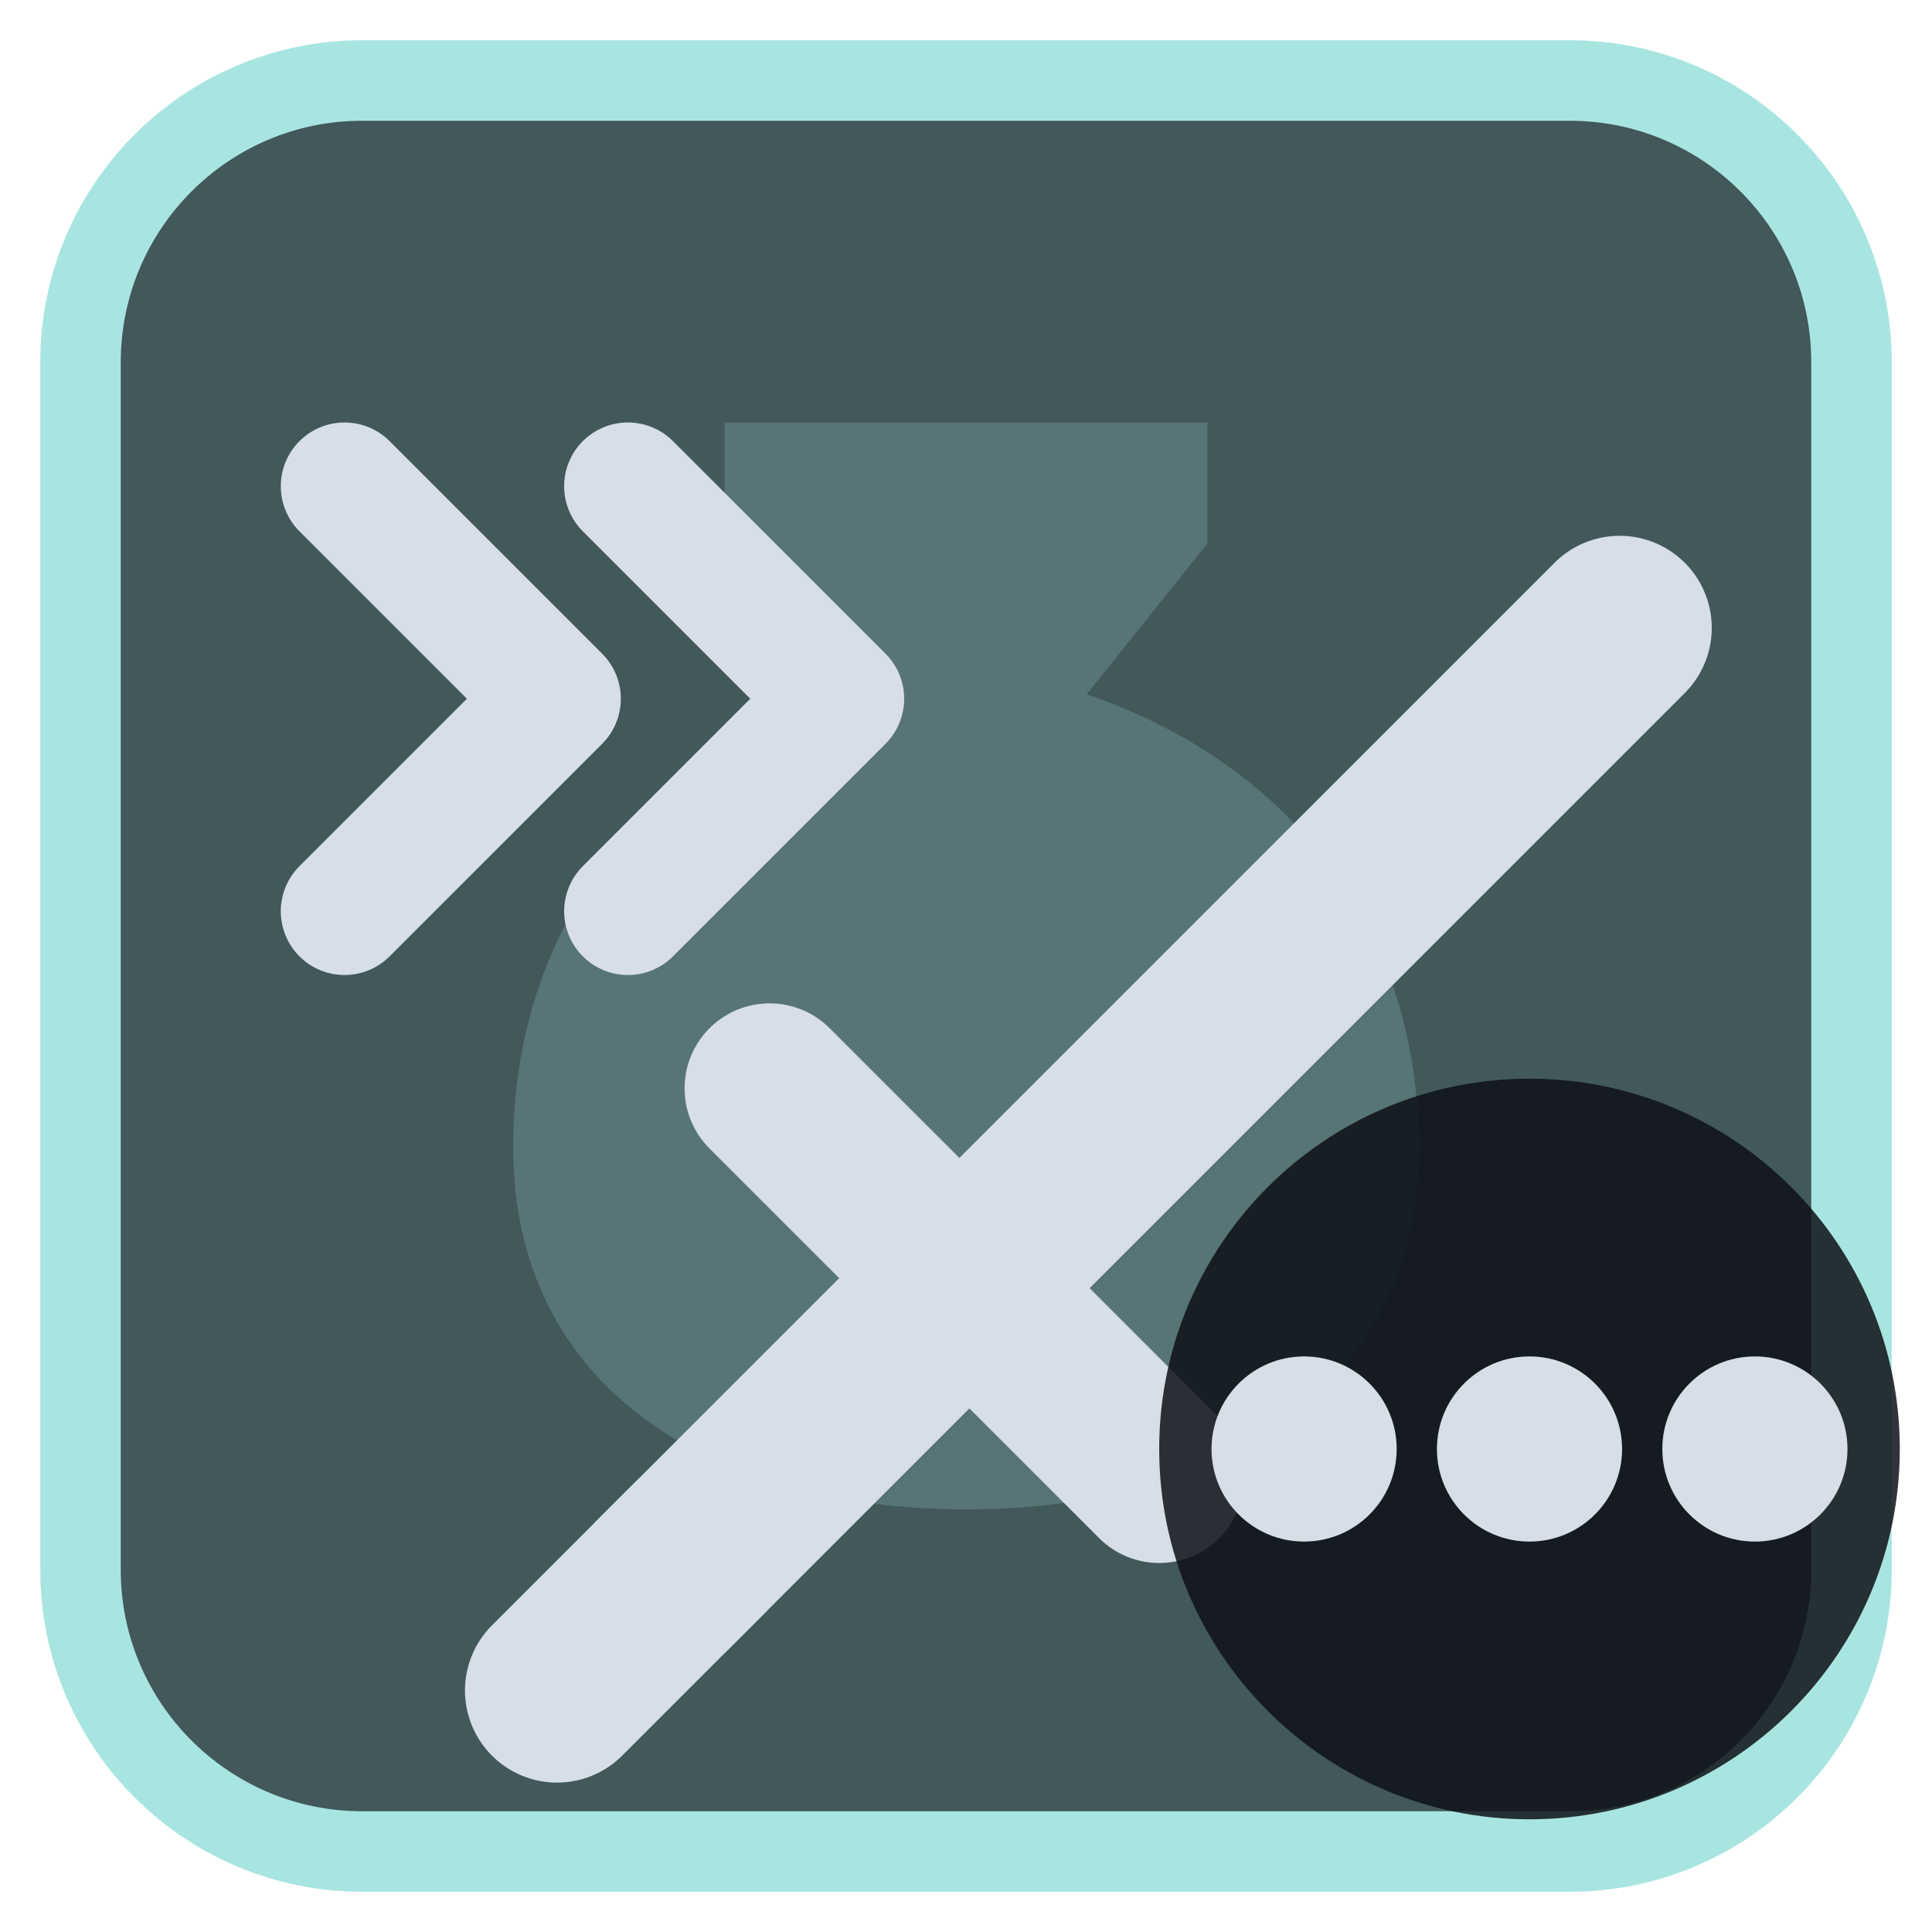
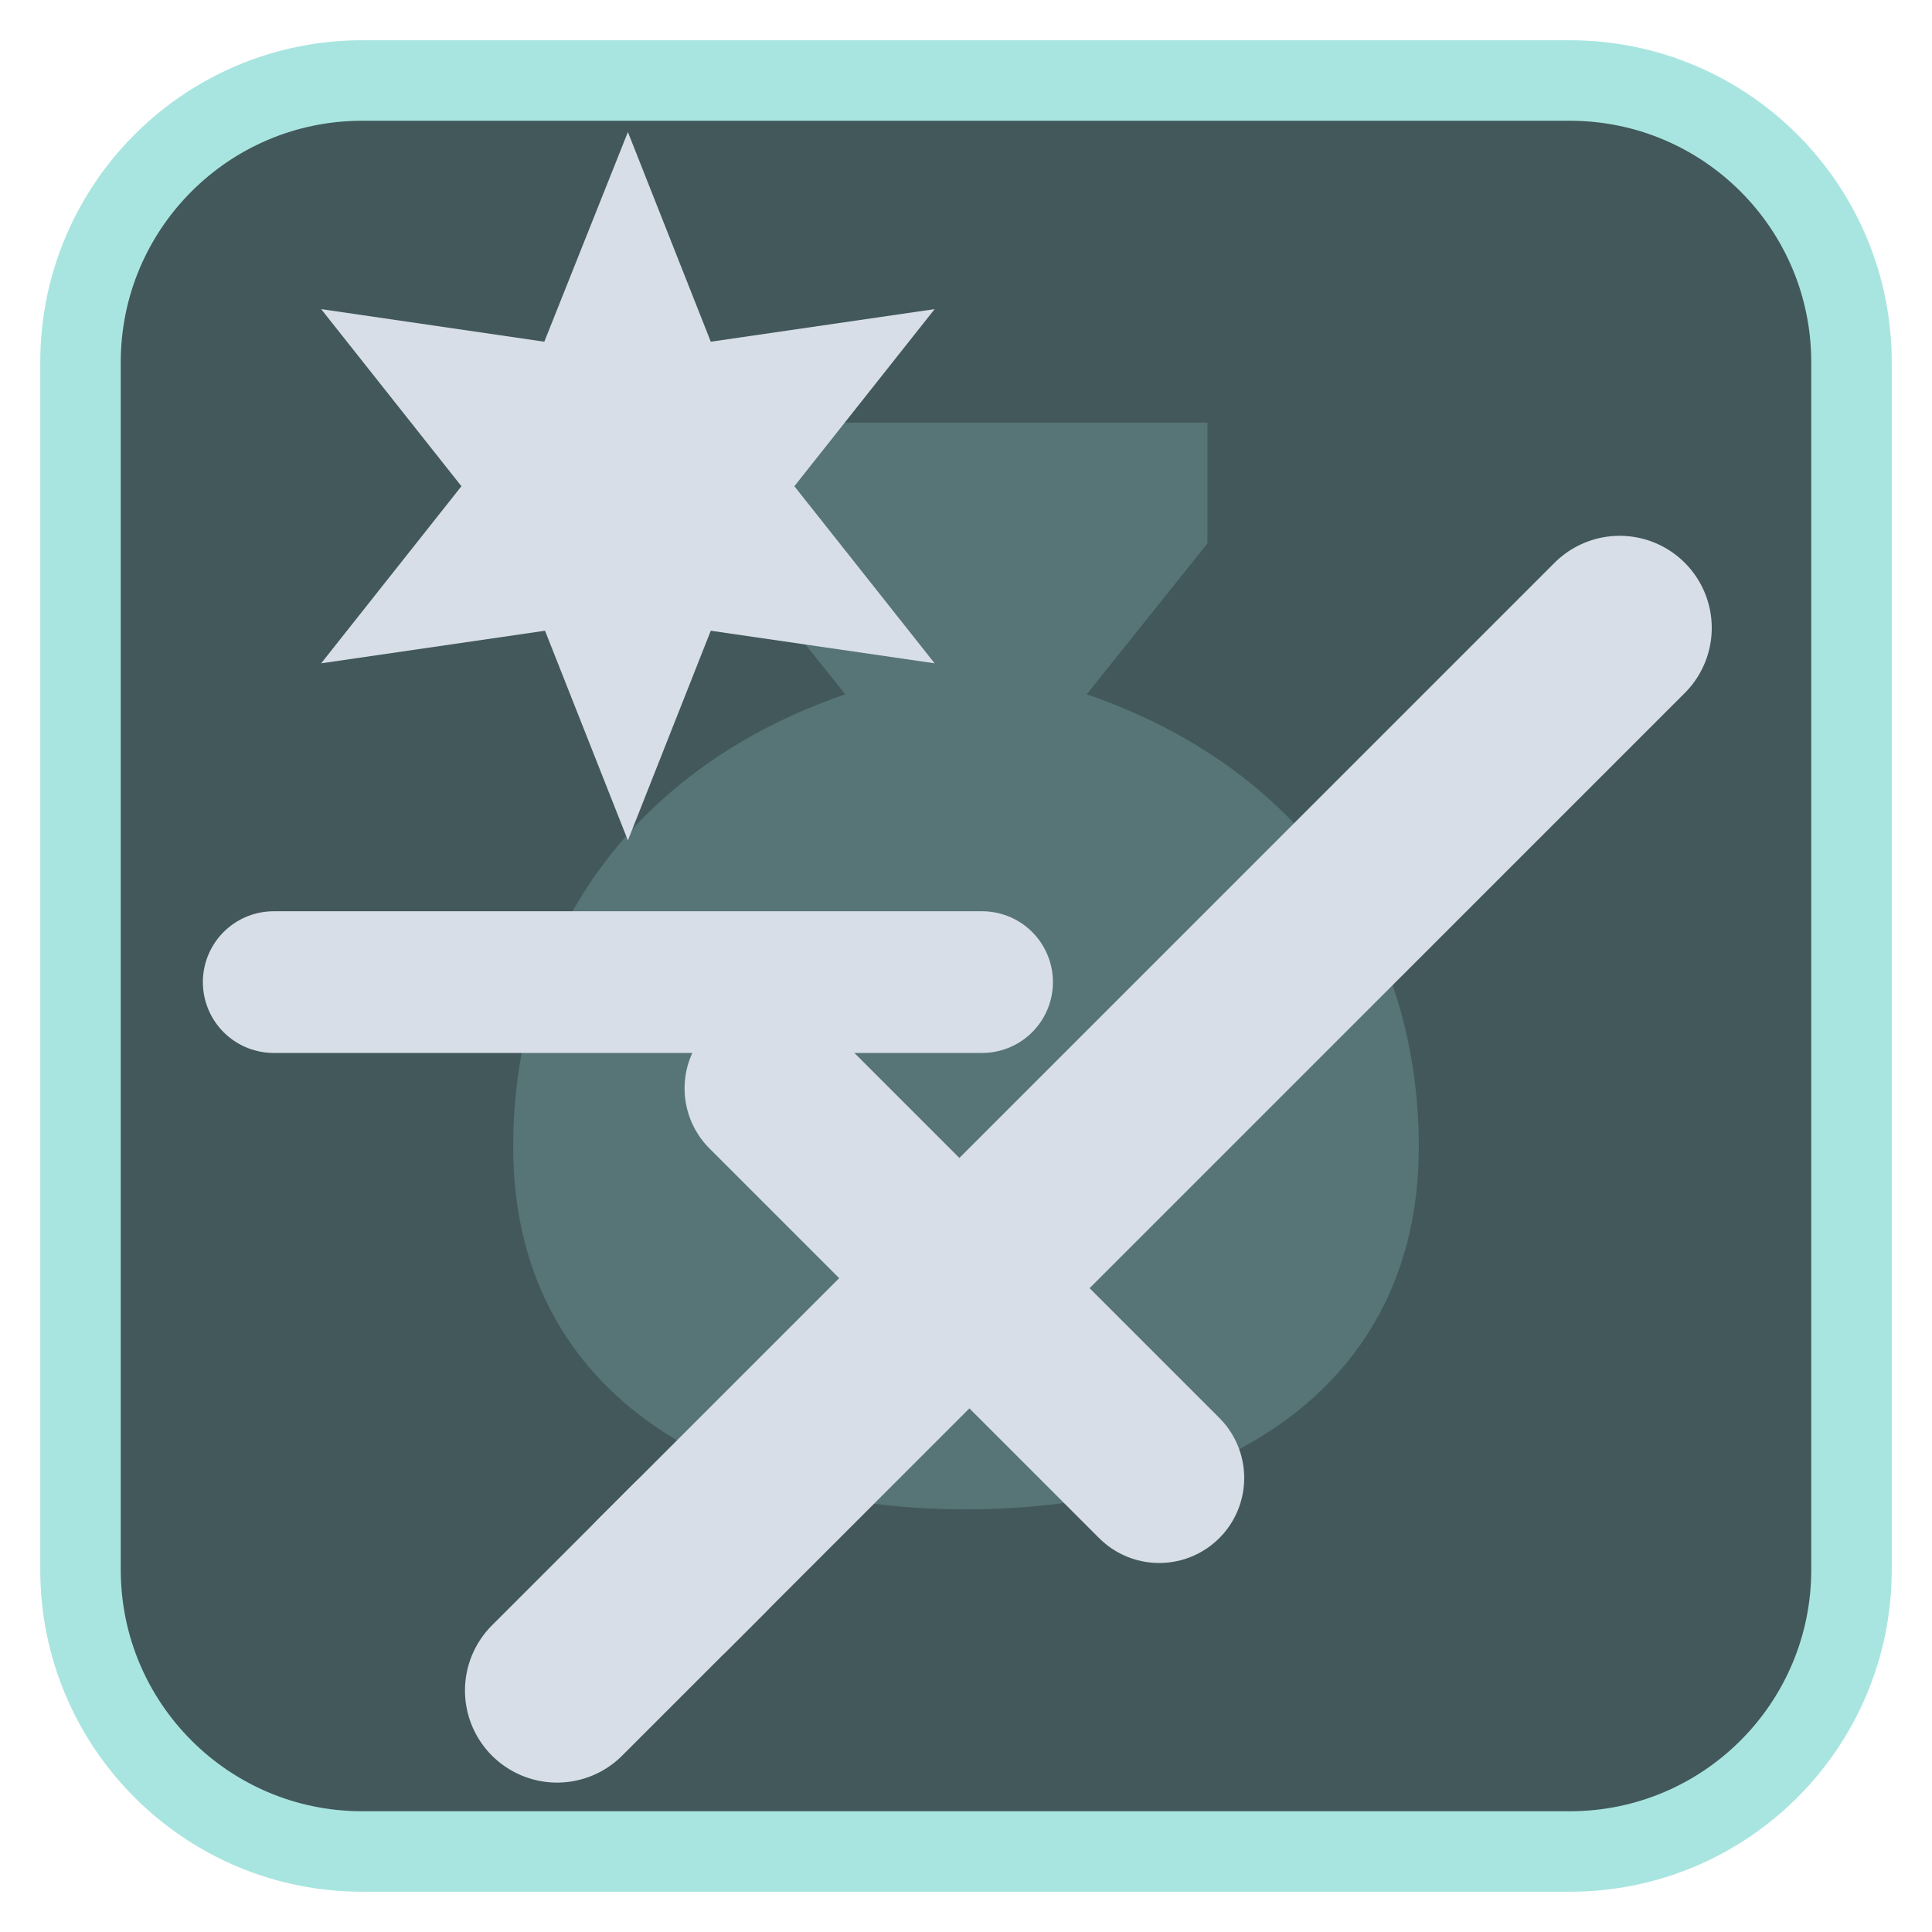
<svg xmlns="http://www.w3.org/2000/svg" viewBox="0 0 24 24" width="24" height="24">
  <rect x="1" y="1" width="22" height="22" rx="3.5" fill="#42585b" stroke="#a9e5e0" stroke-width="1" />
  <g opacity="0.2" transform="translate(3,3) scale(0.75)">
    <path d="M8 3h8v2l-2 2.5c3.5 1.2 5.5 4 5.5 7.5 0 4-3.3 6-7.5 6s-7.5-2-7.5-6c0-3.5 2-6.3 5.5-7.5L8 5z" fill="#a9e5e0" />
  </g>
  <g transform="translate(1.2,1.2) scale(0.88)">
    <g transform="translate(2.5,2.5)">
      <path d="M5.5 18.5L19 5" fill="none" stroke="#d7dee8" stroke-width="2.6" stroke-linecap="round" stroke-linejoin="round" />
      <path d="M7 11.5L12.5 17" fill="none" stroke="#d7dee8" stroke-width="2.4" stroke-linecap="round" stroke-linejoin="round" />
      <path d="M4 20l2-2" fill="none" stroke="#d7dee8" stroke-width="2.6" stroke-linecap="round" stroke-linejoin="round" />
    </g>
-     <path d="M3.5 5.5L6.5 8.5L3.5 11.5M7.5 5.5L10.5 8.5L7.5 11.5" fill="none" stroke="#d7dee8" stroke-width="1.8" stroke-linecap="round" stroke-linejoin="round" />
+     <path d="M7.50 0.50L8.67 3.46L11.83 3.00L9.85 5.50L11.83 8.00L8.67 7.54L7.50 10.50L6.33 7.54L3.17 8.00L5.15 5.50L3.17 3.00L6.32 3.46Z" fill="#d7dee8" />
+     <path d="M2.5 12.5H12.5" fill="none" stroke="#d7dee8" stroke-width="2" stroke-linecap="round" stroke-linejoin="round" />
  </g>
-   <circle cx="19" cy="18" r="4.6" fill="#0e1116" fill-opacity="0.85" />
-   <circle cx="16.2" cy="18" r="1.15" fill="#d7dee8" />
-   <circle cx="19" cy="18" r="1.15" fill="#d7dee8" />
-   <circle cx="21.8" cy="18" r="1.15" fill="#d7dee8" />
</svg>
